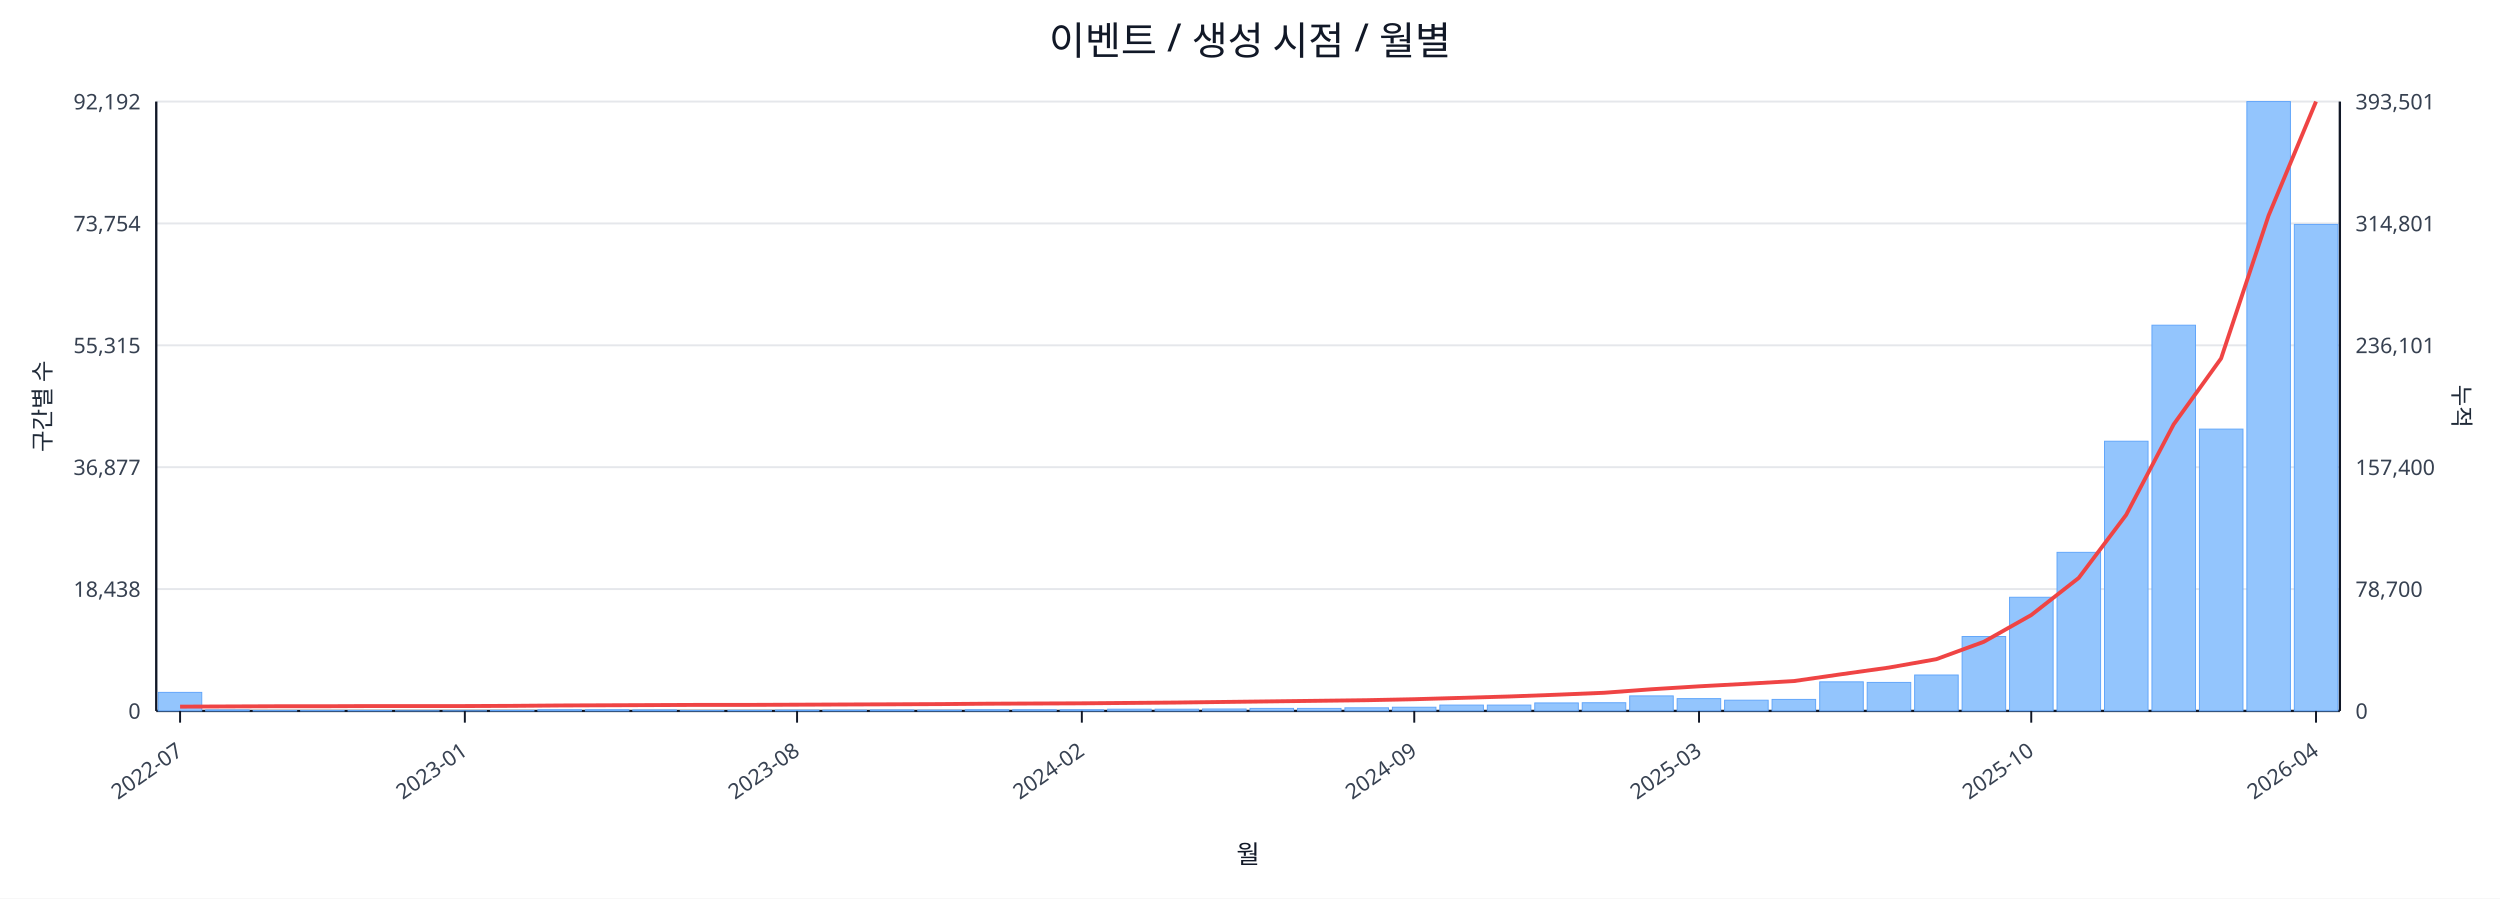
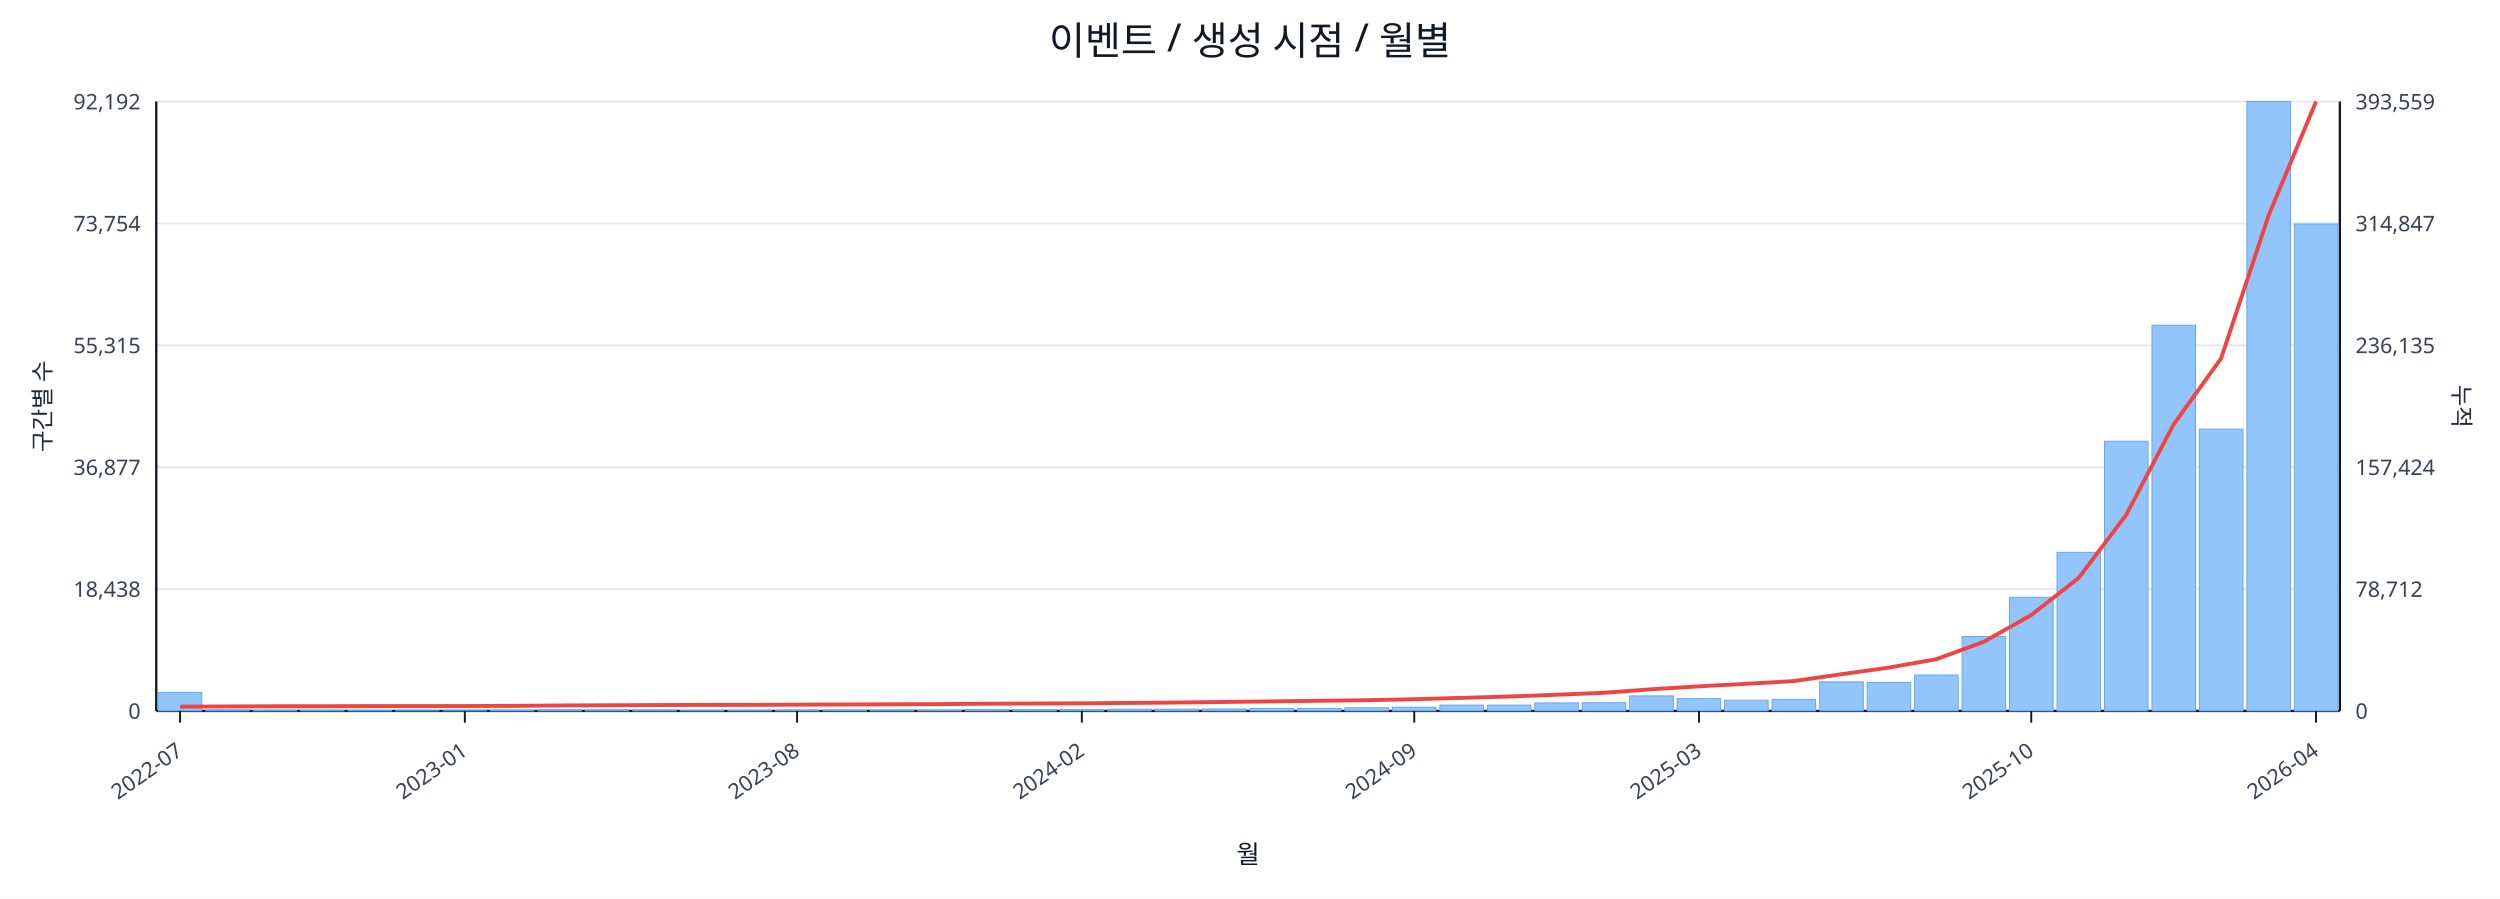
<svg xmlns="http://www.w3.org/2000/svg" width="1280" height="460" viewBox="0 0 1280 460">
  <rect x="0" y="0" width="100%" height="100%" fill="#ffffff" />
  <text x="640.0" y="28" font-size="20" text-anchor="middle" font-family="sans-serif" fill="#111827">이벤트 / 생성 시점 / 월별</text>
  <line x1="80.0" y1="52.0" x2="1198.0" y2="52.0" stroke="#e5e7eb" stroke-width="1" />
  <text x="72.0" y="56.0" font-size="11" text-anchor="end" font-family="sans-serif" fill="#374151">92,192</text>
-   <text x="1206.0" y="56.0" font-size="11" text-anchor="start" font-family="sans-serif" fill="#374151">393,501</text>
+   <text x="1206.0" y="56.0" font-size="11" text-anchor="start" font-family="sans-serif" fill="#374151">393,559</text>
  <line x1="80.0" y1="114.4" x2="1198.0" y2="114.4" stroke="#e5e7eb" stroke-width="1" />
  <text x="72.0" y="118.4" font-size="11" text-anchor="end" font-family="sans-serif" fill="#374151">73,754</text>
-   <text x="1206.0" y="118.4" font-size="11" text-anchor="start" font-family="sans-serif" fill="#374151">314,801</text>
+   <text x="1206.0" y="118.4" font-size="11" text-anchor="start" font-family="sans-serif" fill="#374151">314,847</text>
  <line x1="80.0" y1="176.8" x2="1198.0" y2="176.8" stroke="#e5e7eb" stroke-width="1" />
  <text x="72.0" y="180.8" font-size="11" text-anchor="end" font-family="sans-serif" fill="#374151">55,315</text>
-   <text x="1206.0" y="180.8" font-size="11" text-anchor="start" font-family="sans-serif" fill="#374151">236,101</text>
+   <text x="1206.0" y="180.8" font-size="11" text-anchor="start" font-family="sans-serif" fill="#374151">236,135</text>
  <line x1="80.0" y1="239.2" x2="1198.0" y2="239.2" stroke="#e5e7eb" stroke-width="1" />
  <text x="72.0" y="243.2" font-size="11" text-anchor="end" font-family="sans-serif" fill="#374151">36,877</text>
-   <text x="1206.0" y="243.2" font-size="11" text-anchor="start" font-family="sans-serif" fill="#374151">157,400</text>
+   <text x="1206.0" y="243.2" font-size="11" text-anchor="start" font-family="sans-serif" fill="#374151">157,424</text>
  <line x1="80.0" y1="301.6" x2="1198.0" y2="301.6" stroke="#e5e7eb" stroke-width="1" />
  <text x="72.0" y="305.6" font-size="11" text-anchor="end" font-family="sans-serif" fill="#374151">18,438</text>
-   <text x="1206.0" y="305.6" font-size="11" text-anchor="start" font-family="sans-serif" fill="#374151">78,700</text>
+   <text x="1206.0" y="305.6" font-size="11" text-anchor="start" font-family="sans-serif" fill="#374151">78,712</text>
  <line x1="80.0" y1="364.0" x2="1198.0" y2="364.0" stroke="#e5e7eb" stroke-width="1" />
  <text x="72.0" y="368.0" font-size="11" text-anchor="end" font-family="sans-serif" fill="#374151">0</text>
  <text x="1206.0" y="368.0" font-size="11" text-anchor="start" font-family="sans-serif" fill="#374151">0</text>
  <line x1="80.0" y1="364.0" x2="1198.0" y2="364.0" stroke="#111827" stroke-width="1.2" />
  <line x1="80.0" y1="52.0" x2="80.0" y2="364.0" stroke="#111827" stroke-width="1.2" />
  <line x1="1198.0" y1="52.0" x2="1198.0" y2="364.0" stroke="#111827" stroke-width="1.2" />
  <rect x="81.0" y="354.5" width="22.3" height="9.5" fill="#93c5fd" stroke="#60a5fa" stroke-width="0.5" />
  <rect x="105.3" y="363.5" width="22.3" height="0.5" fill="#93c5fd" stroke="#60a5fa" stroke-width="0.5" />
  <rect x="129.6" y="363.8" width="22.3" height="0.2" fill="#93c5fd" stroke="#60a5fa" stroke-width="0.5" />
  <rect x="153.9" y="363.8" width="22.3" height="0.2" fill="#93c5fd" stroke="#60a5fa" stroke-width="0.5" />
  <rect x="178.2" y="363.8" width="22.3" height="0.2" fill="#93c5fd" stroke="#60a5fa" stroke-width="0.5" />
  <rect x="202.5" y="363.9" width="22.3" height="0.1" fill="#93c5fd" stroke="#60a5fa" stroke-width="0.5" />
  <rect x="226.8" y="363.9" width="22.3" height="0.1" fill="#93c5fd" stroke="#60a5fa" stroke-width="0.5" />
  <rect x="251.1" y="363.7" width="22.3" height="0.3" fill="#93c5fd" stroke="#60a5fa" stroke-width="0.5" />
  <rect x="275.4" y="363.4" width="22.3" height="0.6" fill="#93c5fd" stroke="#60a5fa" stroke-width="0.5" />
  <rect x="299.7" y="363.4" width="22.3" height="0.6" fill="#93c5fd" stroke="#60a5fa" stroke-width="0.5" />
  <rect x="324.0" y="363.5" width="22.3" height="0.5" fill="#93c5fd" stroke="#60a5fa" stroke-width="0.5" />
  <rect x="348.3" y="363.8" width="22.3" height="0.2" fill="#93c5fd" stroke="#60a5fa" stroke-width="0.5" />
  <rect x="372.7" y="363.7" width="22.3" height="0.3" fill="#93c5fd" stroke="#60a5fa" stroke-width="0.5" />
  <rect x="397.0" y="363.6" width="22.3" height="0.4" fill="#93c5fd" stroke="#60a5fa" stroke-width="0.5" />
  <rect x="421.3" y="363.6" width="22.3" height="0.4" fill="#93c5fd" stroke="#60a5fa" stroke-width="0.5" />
  <rect x="445.6" y="363.5" width="22.3" height="0.5" fill="#93c5fd" stroke="#60a5fa" stroke-width="0.5" />
  <rect x="469.9" y="363.6" width="22.3" height="0.4" fill="#93c5fd" stroke="#60a5fa" stroke-width="0.5" />
  <rect x="494.2" y="363.4" width="22.3" height="0.6" fill="#93c5fd" stroke="#60a5fa" stroke-width="0.5" />
  <rect x="518.5" y="363.4" width="22.3" height="0.6" fill="#93c5fd" stroke="#60a5fa" stroke-width="0.5" />
  <rect x="542.8" y="363.4" width="22.3" height="0.6" fill="#93c5fd" stroke="#60a5fa" stroke-width="0.5" />
  <rect x="567.1" y="363.1" width="22.3" height="0.9" fill="#93c5fd" stroke="#60a5fa" stroke-width="0.5" />
  <rect x="591.4" y="363.1" width="22.3" height="0.9" fill="#93c5fd" stroke="#60a5fa" stroke-width="0.5" />
  <rect x="615.7" y="363.0" width="22.3" height="1.0" fill="#93c5fd" stroke="#60a5fa" stroke-width="0.5" />
  <rect x="640.0" y="362.7" width="22.3" height="1.3" fill="#93c5fd" stroke="#60a5fa" stroke-width="0.5" />
  <rect x="664.3" y="362.7" width="22.3" height="1.3" fill="#93c5fd" stroke="#60a5fa" stroke-width="0.5" />
  <rect x="688.6" y="362.4" width="22.3" height="1.6" fill="#93c5fd" stroke="#60a5fa" stroke-width="0.5" />
  <rect x="712.9" y="362.1" width="22.3" height="1.9" fill="#93c5fd" stroke="#60a5fa" stroke-width="0.5" />
  <rect x="737.2" y="361.0" width="22.3" height="3.0" fill="#93c5fd" stroke="#60a5fa" stroke-width="0.5" />
  <rect x="761.5" y="361.0" width="22.3" height="3.0" fill="#93c5fd" stroke="#60a5fa" stroke-width="0.5" />
  <rect x="785.8" y="359.9" width="22.3" height="4.1" fill="#93c5fd" stroke="#60a5fa" stroke-width="0.5" />
  <rect x="810.1" y="359.8" width="22.3" height="4.2" fill="#93c5fd" stroke="#60a5fa" stroke-width="0.5" />
  <rect x="834.4" y="356.3" width="22.3" height="7.7" fill="#93c5fd" stroke="#60a5fa" stroke-width="0.5" />
  <rect x="858.7" y="357.7" width="22.3" height="6.3" fill="#93c5fd" stroke="#60a5fa" stroke-width="0.5" />
  <rect x="883.0" y="358.5" width="22.3" height="5.5" fill="#93c5fd" stroke="#60a5fa" stroke-width="0.5" />
  <rect x="907.3" y="358.1" width="22.3" height="5.9" fill="#93c5fd" stroke="#60a5fa" stroke-width="0.5" />
  <rect x="931.7" y="349.1" width="22.3" height="14.9" fill="#93c5fd" stroke="#60a5fa" stroke-width="0.5" />
  <rect x="956.0" y="349.4" width="22.3" height="14.6" fill="#93c5fd" stroke="#60a5fa" stroke-width="0.5" />
  <rect x="980.3" y="345.6" width="22.3" height="18.4" fill="#93c5fd" stroke="#60a5fa" stroke-width="0.5" />
  <rect x="1004.6" y="325.9" width="22.3" height="38.1" fill="#93c5fd" stroke="#60a5fa" stroke-width="0.5" />
  <rect x="1028.9" y="305.8" width="22.3" height="58.2" fill="#93c5fd" stroke="#60a5fa" stroke-width="0.5" />
  <rect x="1053.2" y="282.8" width="22.3" height="81.2" fill="#93c5fd" stroke="#60a5fa" stroke-width="0.5" />
  <rect x="1077.5" y="225.9" width="22.3" height="138.1" fill="#93c5fd" stroke="#60a5fa" stroke-width="0.5" />
  <rect x="1101.8" y="166.5" width="22.3" height="197.5" fill="#93c5fd" stroke="#60a5fa" stroke-width="0.5" />
  <rect x="1126.1" y="219.7" width="22.3" height="144.3" fill="#93c5fd" stroke="#60a5fa" stroke-width="0.5" />
  <rect x="1150.4" y="52.0" width="22.3" height="312.0" fill="#93c5fd" stroke="#60a5fa" stroke-width="0.5" />
-   <rect x="1174.7" y="114.9" width="22.3" height="249.1" fill="#93c5fd" stroke="#60a5fa" stroke-width="0.5" />
+   <rect x="1174.7" y="114.7" width="22.3" height="249.3" fill="#93c5fd" stroke="#60a5fa" stroke-width="0.5" />
  <polyline fill="none" stroke="#ef4444" stroke-width="2" points="92.2,361.8 116.5,361.7 140.8,361.6 165.1,361.6 189.4,361.5 213.7,361.5 238.0,361.5 262.3,361.4 286.6,361.2 310.9,361.1 335.2,361.0 359.5,360.9 383.8,360.9 408.1,360.8 432.4,360.7 456.7,360.6 481.0,360.5 505.3,360.3 529.6,360.2 553.9,360.1 578.2,359.9 602.5,359.7 626.8,359.4 651.2,359.1 675.5,358.8 699.8,358.5 724.1,358.0 748.4,357.3 772.7,356.6 797.0,355.7 821.3,354.7 845.6,352.9 869.9,351.4 894.2,350.1 918.5,348.7 942.8,345.2 967.1,341.8 991.4,337.5 1015.7,328.6 1040.0,314.9 1064.3,295.9 1088.6,263.6 1112.9,217.3 1137.2,183.5 1161.5,110.4 1185.8,52.0" />
  <line x1="92.2" y1="364.0" x2="92.2" y2="370.0" stroke="#111827" stroke-width="1" />
  <text x="94.2" y="386.0" font-size="11" text-anchor="end" transform="rotate(-35 94.2 386.0)" font-family="sans-serif" fill="#374151">2022-07</text>
  <line x1="238.0" y1="364.0" x2="238.0" y2="370.0" stroke="#111827" stroke-width="1" />
  <text x="240.0" y="386.0" font-size="11" text-anchor="end" transform="rotate(-35 240.0 386.0)" font-family="sans-serif" fill="#374151">2023-01</text>
  <line x1="408.1" y1="364.0" x2="408.1" y2="370.0" stroke="#111827" stroke-width="1" />
  <text x="410.1" y="386.0" font-size="11" text-anchor="end" transform="rotate(-35 410.1 386.0)" font-family="sans-serif" fill="#374151">2023-08</text>
  <line x1="553.9" y1="364.0" x2="553.9" y2="370.0" stroke="#111827" stroke-width="1" />
  <text x="555.9" y="386.0" font-size="11" text-anchor="end" transform="rotate(-35 555.9 386.0)" font-family="sans-serif" fill="#374151">2024-02</text>
  <line x1="724.1" y1="364.0" x2="724.1" y2="370.0" stroke="#111827" stroke-width="1" />
  <text x="726.1" y="386.0" font-size="11" text-anchor="end" transform="rotate(-35 726.1 386.0)" font-family="sans-serif" fill="#374151">2024-09</text>
  <line x1="869.9" y1="364.0" x2="869.9" y2="370.0" stroke="#111827" stroke-width="1" />
  <text x="871.9" y="386.0" font-size="11" text-anchor="end" transform="rotate(-35 871.9 386.0)" font-family="sans-serif" fill="#374151">2025-03</text>
  <line x1="1040.0" y1="364.0" x2="1040.0" y2="370.0" stroke="#111827" stroke-width="1" />
  <text x="1042.0" y="386.0" font-size="11" text-anchor="end" transform="rotate(-35 1042.0 386.0)" font-family="sans-serif" fill="#374151">2025-10</text>
  <line x1="1185.8" y1="364.0" x2="1185.8" y2="370.0" stroke="#111827" stroke-width="1" />
  <text x="1187.8" y="386.0" font-size="11" text-anchor="end" transform="rotate(-35 1187.8 386.0)" font-family="sans-serif" fill="#374151">2026-04</text>
  <text x="26" y="208.0" font-size="12" transform="rotate(-90 26 208.0)" text-anchor="middle" font-family="sans-serif" fill="#1f2937">구간별 수</text>
  <text x="1256.0" y="208.0" font-size="12" transform="rotate(90 1256.0 208.0)" text-anchor="middle" font-family="sans-serif" fill="#1f2937">누적</text>
  <text x="639.0" y="442.0" font-size="13" text-anchor="middle" font-family="sans-serif" fill="#111827">월</text>
</svg>
